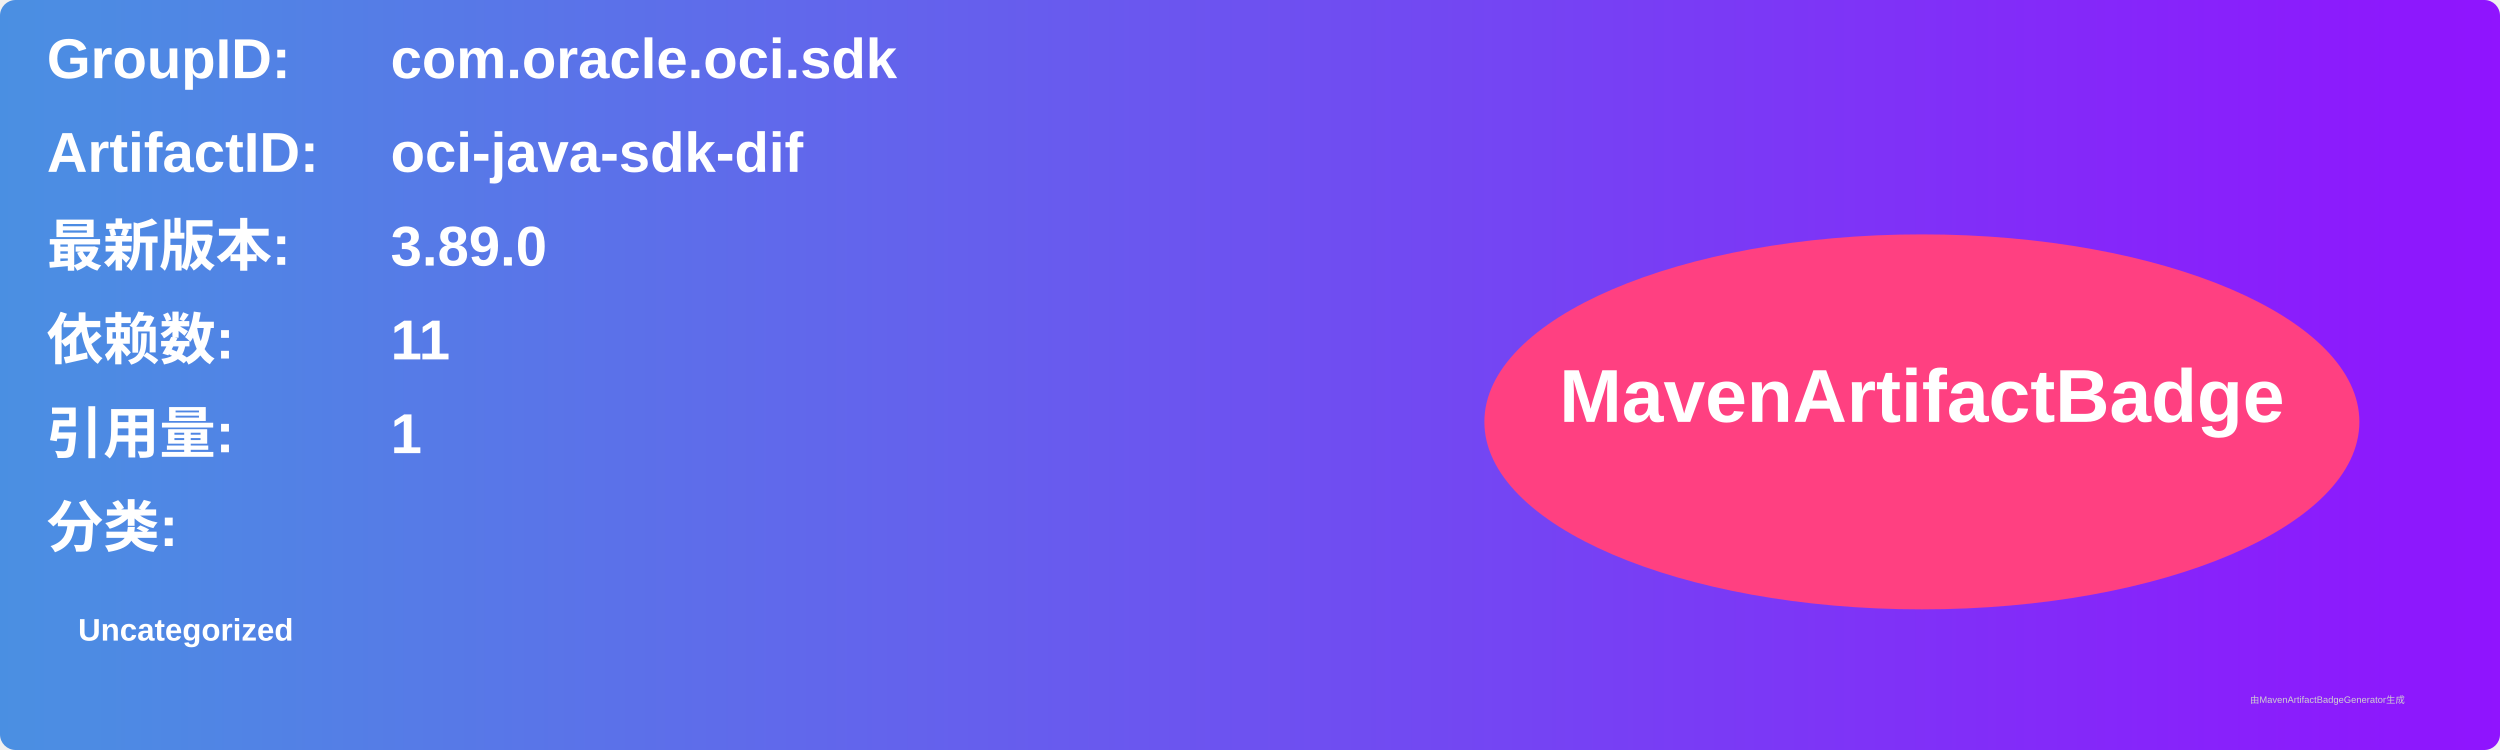
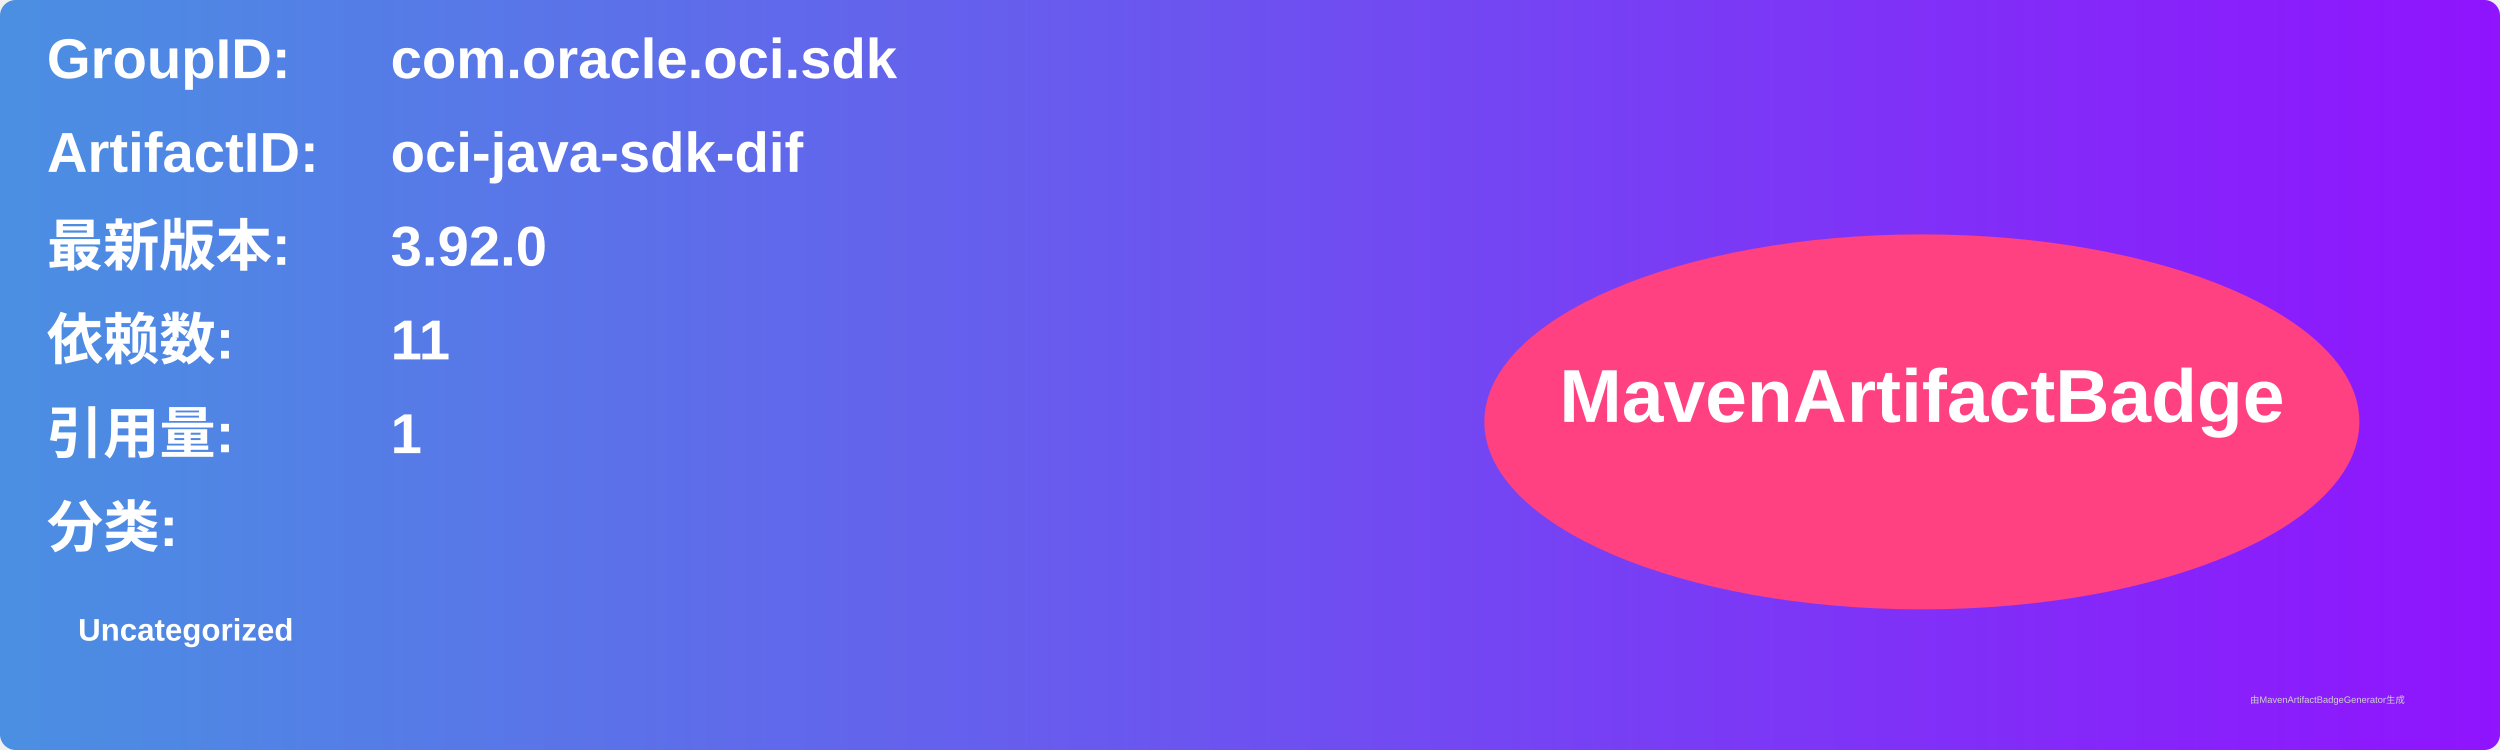
<svg xmlns="http://www.w3.org/2000/svg" width="800" height="240" viewBox="0 0 800 240">
  <linearGradient id="grad" x1="0%" y1="0%" x2="100%" y2="0%">
    <stop offset="0%" stop-color="#4a90e2" />
    <stop offset="100%" stop-color="#9013fe" />
  </linearGradient>
  <rect width="100%" height="100%" rx="5" ry="5" fill="url(#grad)" />
  <g transform="translate(15, 15)">
    <text x="0" y="10" font-family="Arial" font-size="18" fill="white" font-weight="bold" width="260">GroupID:</text>
    <text x="110" y="10" font-family="Arial" font-size="18" fill="white" font-weight="bold" width="460">com.oracle.oci.sdk</text>
    <text x="0" y="40" font-family="Arial" font-size="18" fill="white" font-weight="bold" width="260">ArtifactID:</text>
    <text x="110" y="40" font-family="Arial" font-size="18" fill="white" font-weight="bold" width="460">oci-java-sdk-dif</text>
    <text x="0" y="70" font-family="Arial" font-size="18" fill="white" font-weight="bold">最新版本:</text>
    <text x="110" y="70" font-family="Arial" font-size="18" fill="white" font-weight="bold">
-       <tspan font-weight="bold">3.89.0</tspan>
+       <tspan font-weight="bold">3.92.0</tspan>
    </text>
    <text x="0" y="100" font-family="Arial" font-size="18" fill="white" font-weight="bold">依赖数: </text>
    <text x="110" y="100" font-family="Arial" font-size="18" fill="white">
      <tspan font-weight="bold">11</tspan>
    </text>
    <text x="0" y="130" font-family="Arial" font-size="18" fill="white" font-weight="bold">引用量: </text>
    <text x="110" y="130" font-family="Arial" font-size="18" fill="white">
      <tspan font-weight="bold">1</tspan>
    </text>
    <text x="0" y="160" font-family="Arial" font-size="18" fill="white" font-weight="bold">分类:</text>
    <text x="10" y="190" font-family="Arial" font-size="10" fill="white">
      <tspan font-weight="bold">Uncategorized</tspan>
    </text>
    <ellipse cx="600" cy="120" rx="140" ry="60" fill="#ff4081" />
    <text x="600" y="120" text-anchor="middle" font-family="Arial" font-size="24" fill="white" font-weight="bold">MavenArtifactBadge</text>
  </g>
  <text x="720" y="225" font-family="Arial" font-size="3" fill="#d0d0d0">由MavenArtifactBadgeGenerator生成</text>
</svg>
